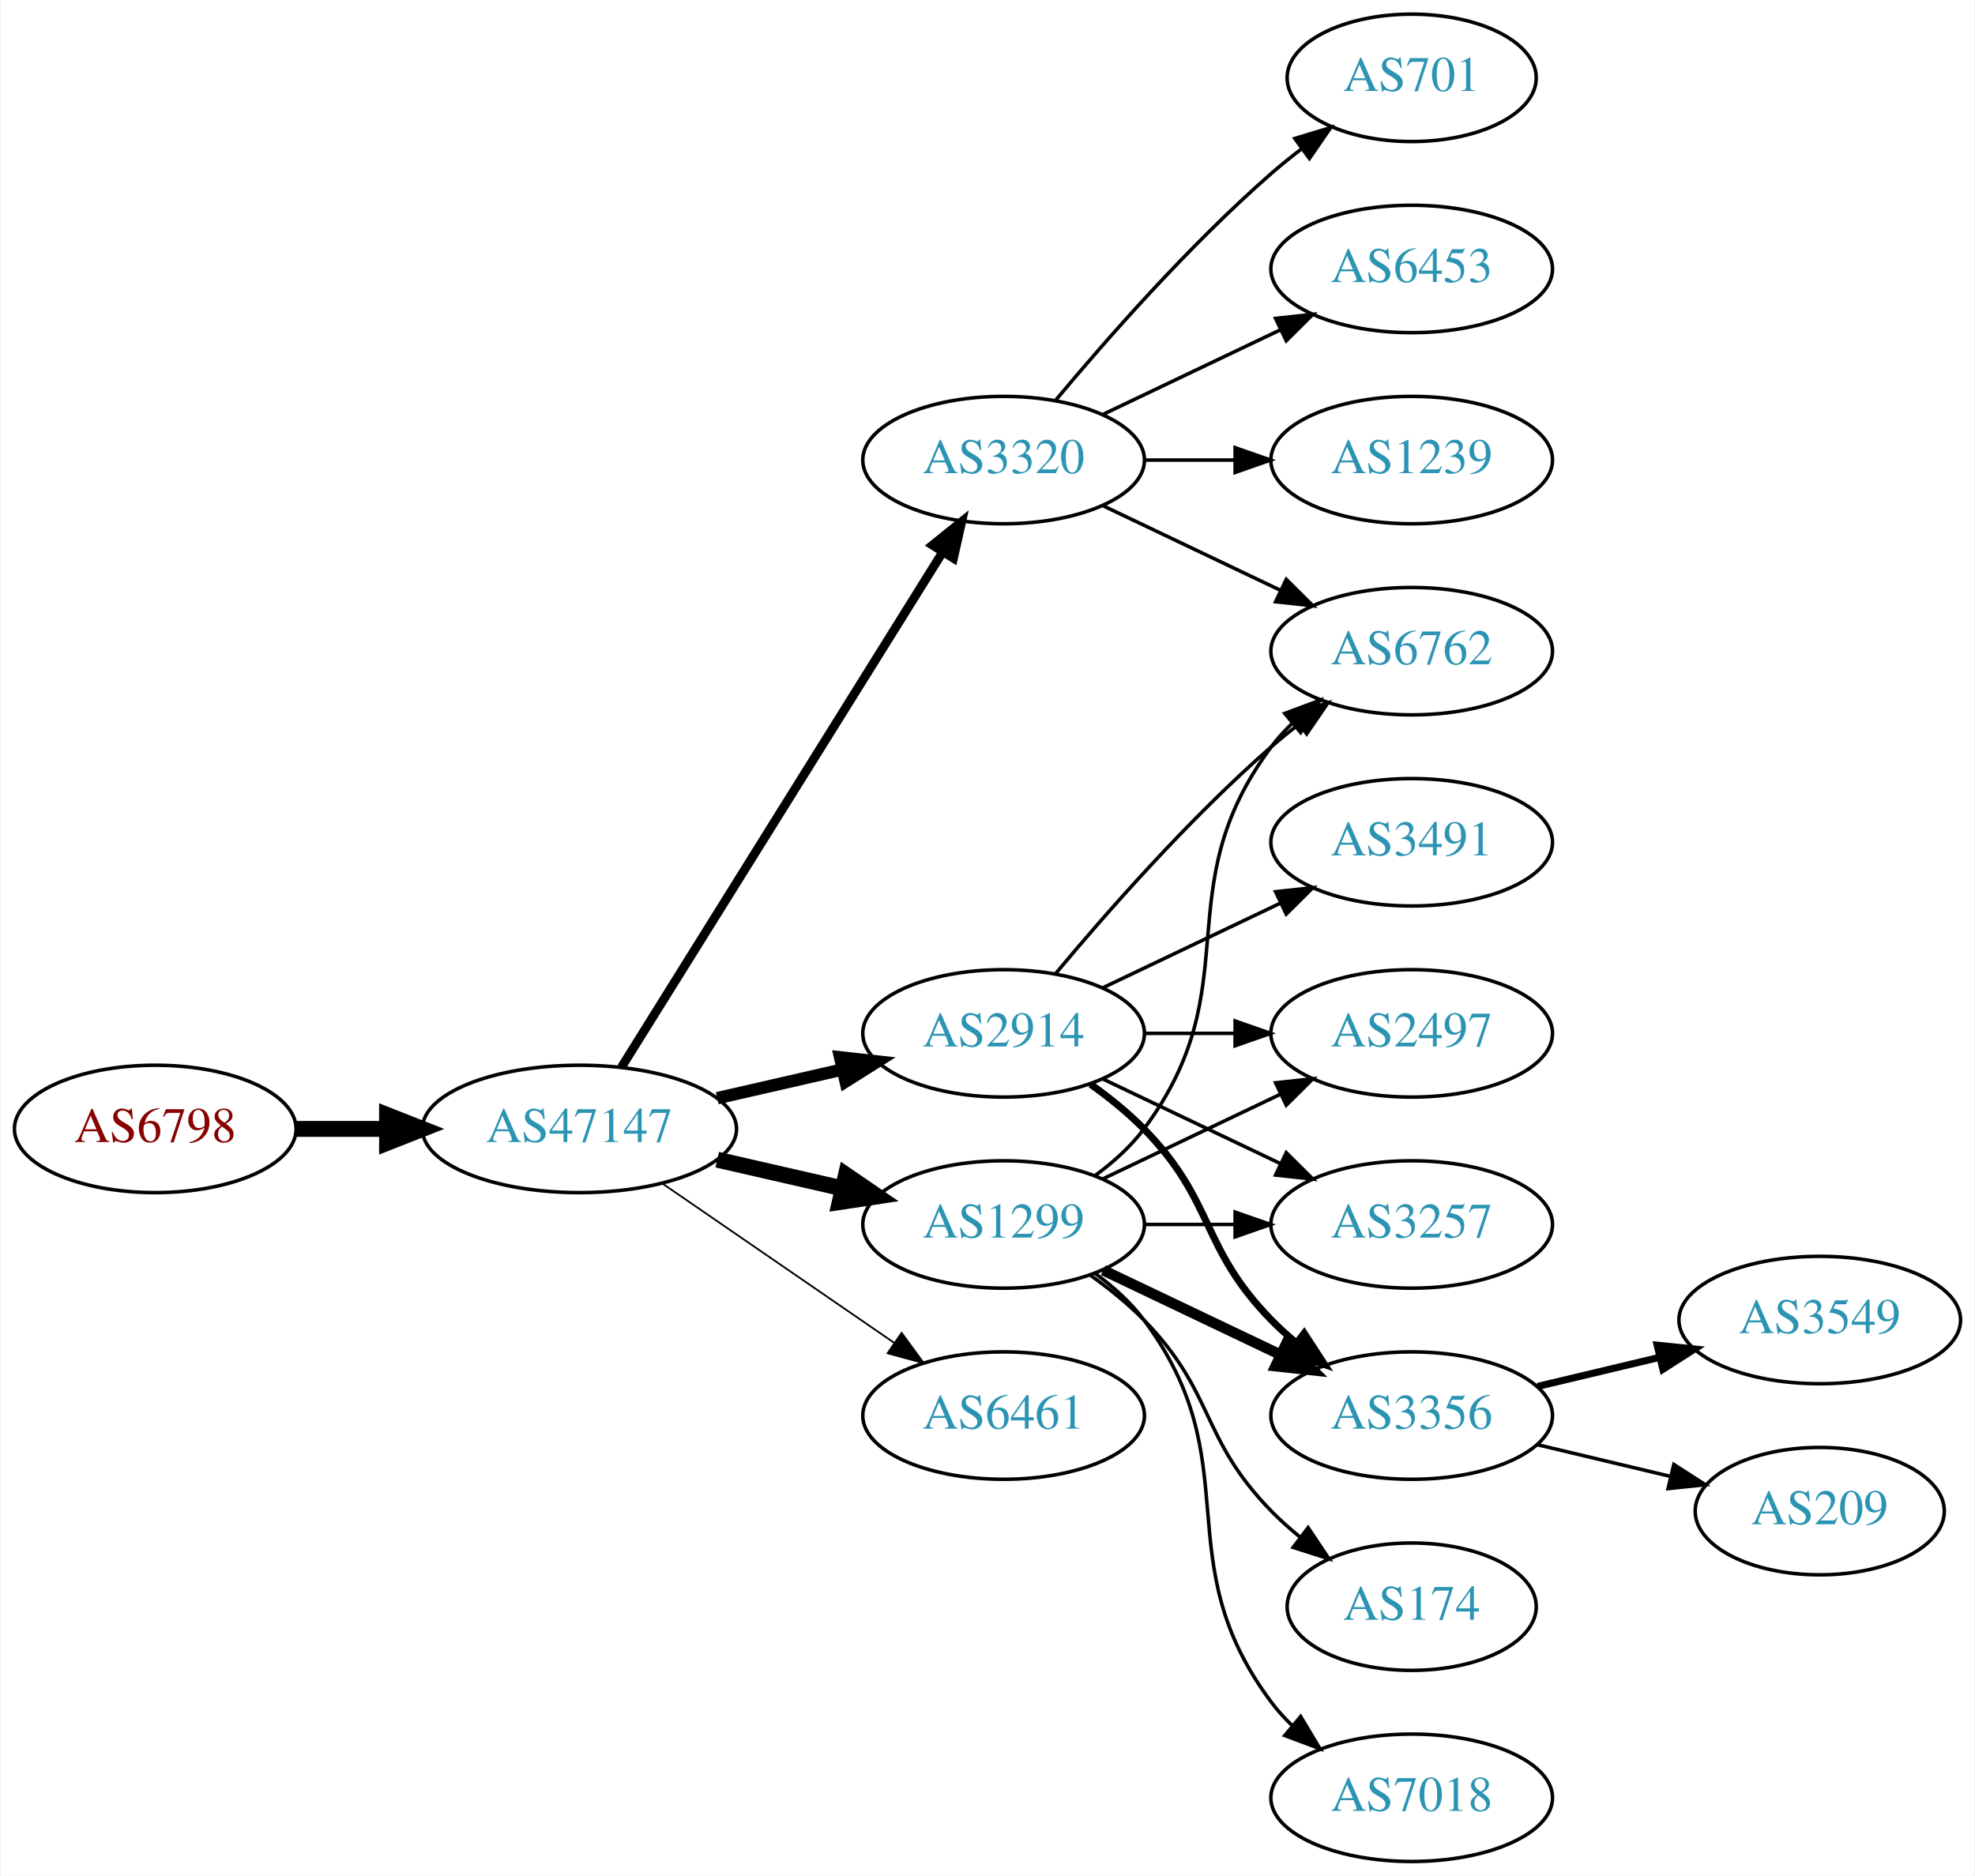
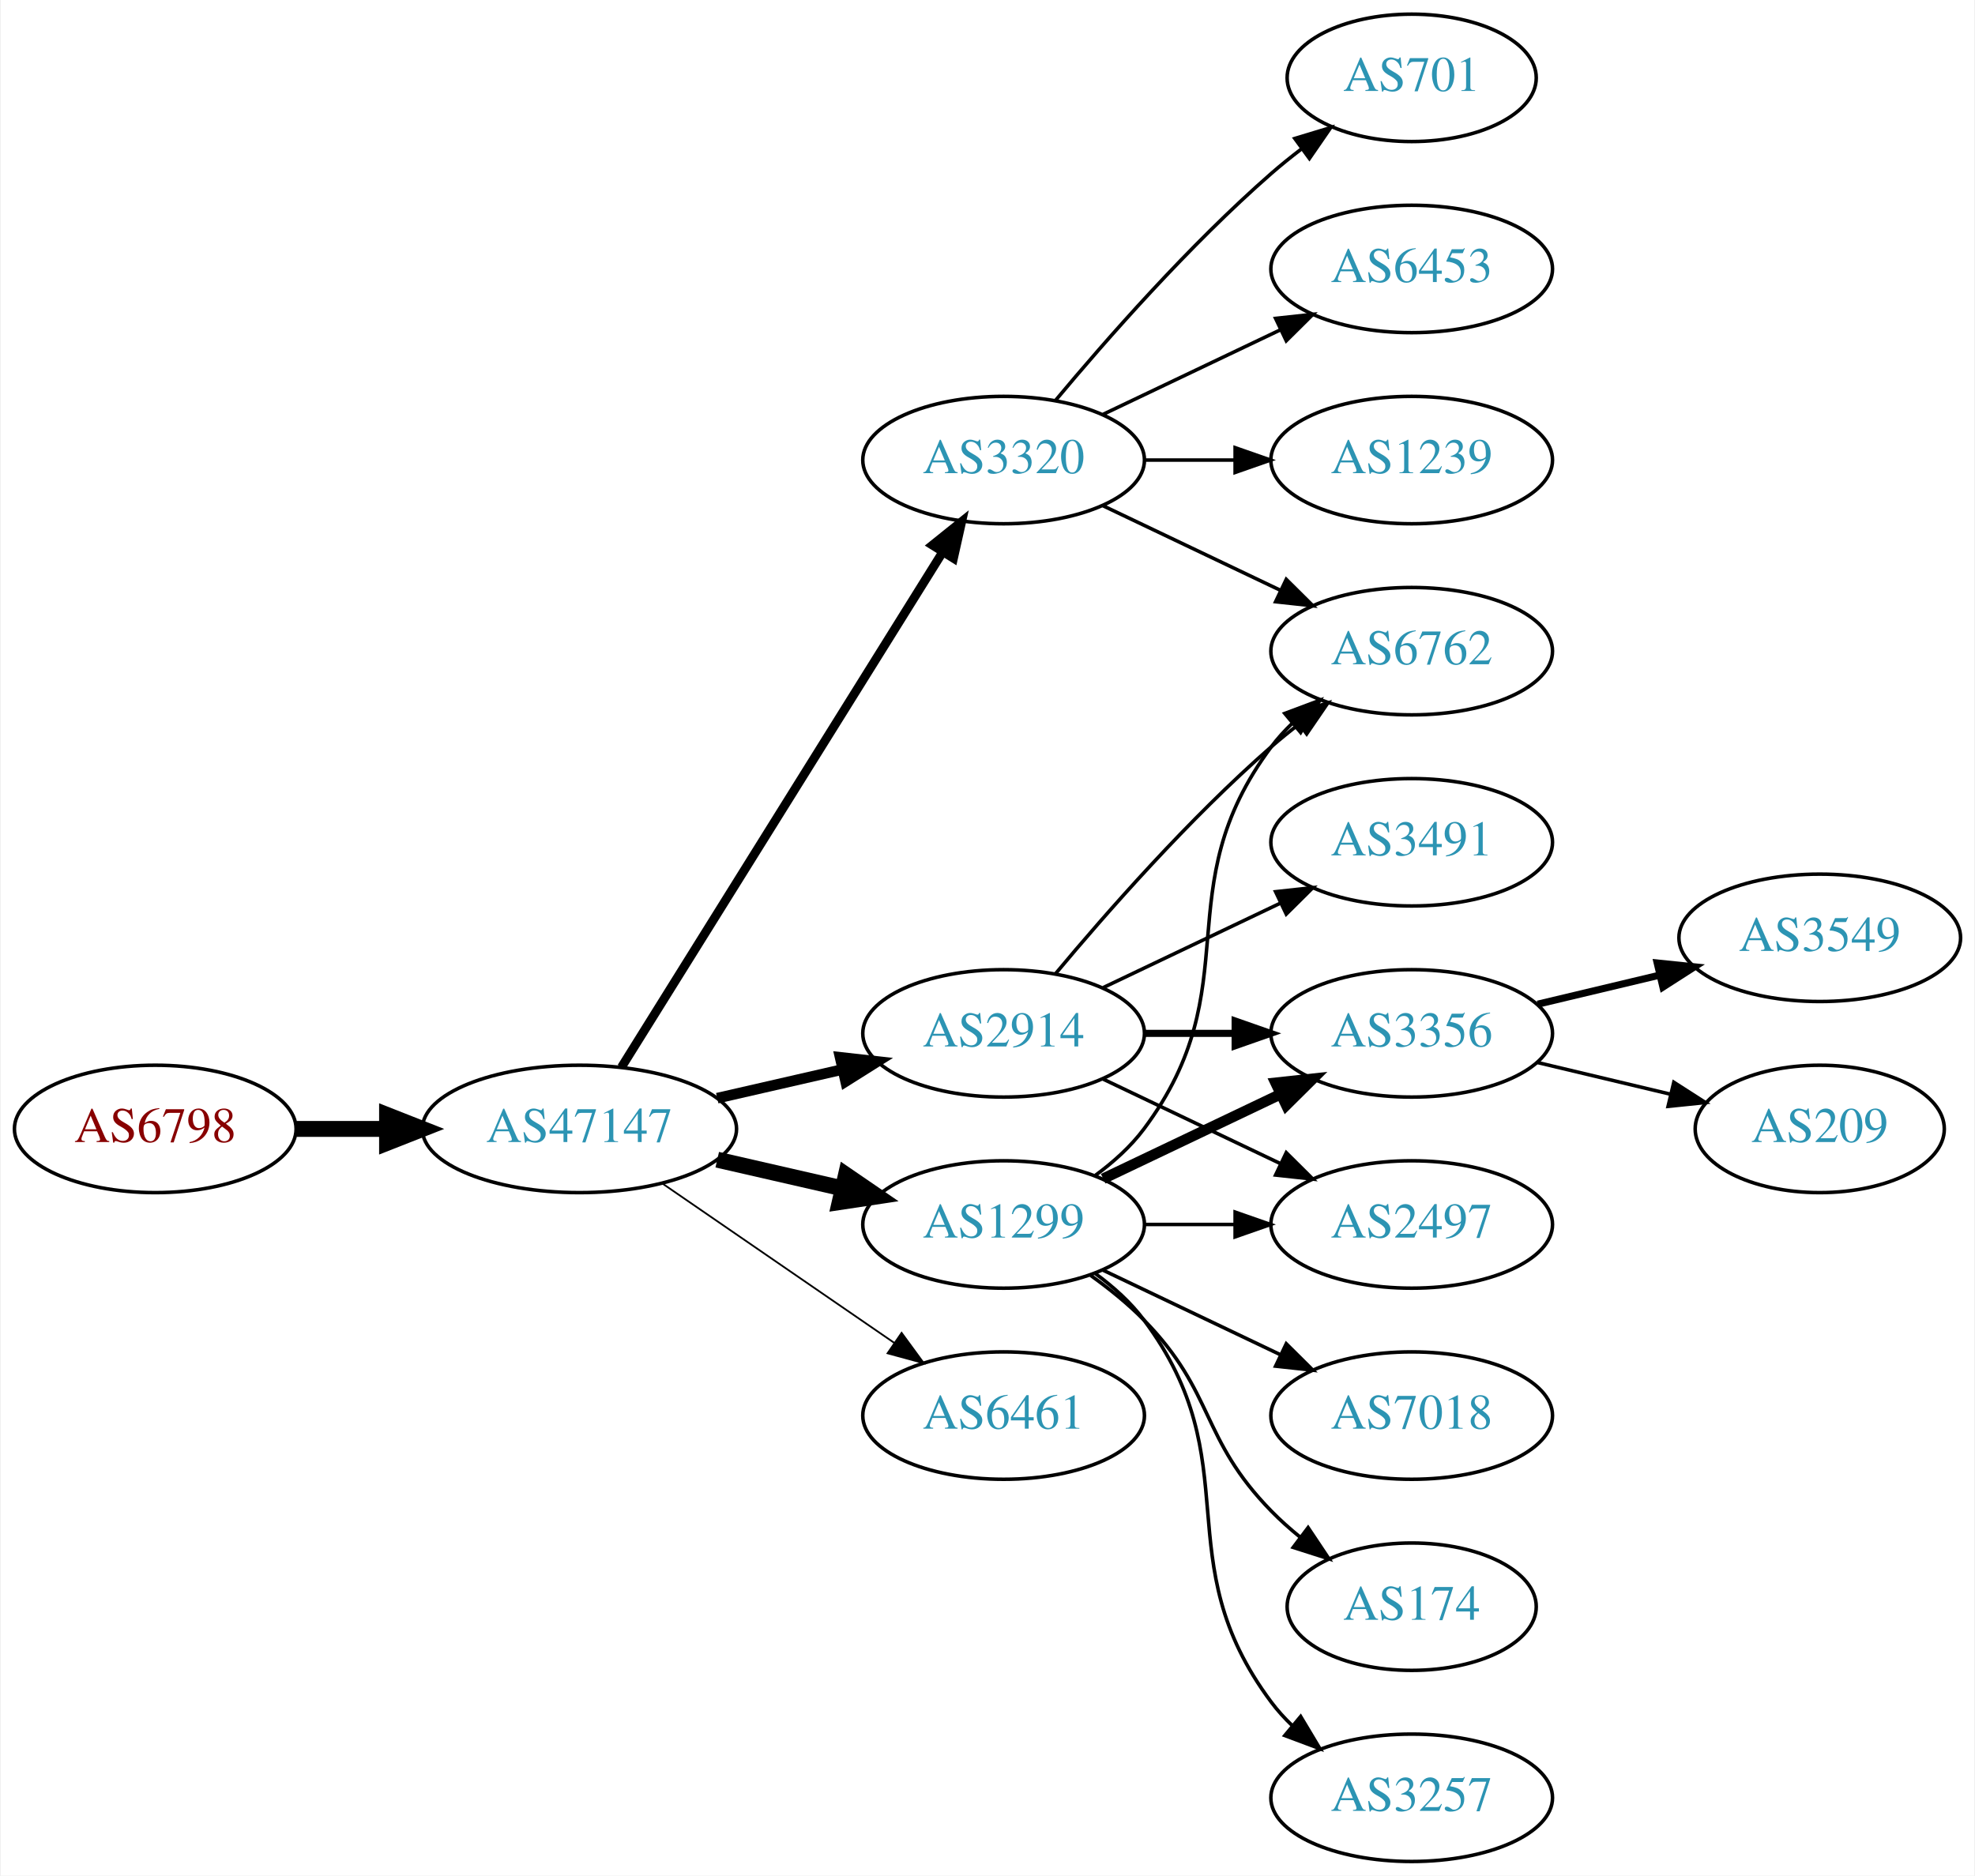
<svg xmlns="http://www.w3.org/2000/svg" xmlns:xlink="http://www.w3.org/1999/xlink" width="558pt" height="530pt" viewBox="0.00 0.00 557.56 530.00">
  <g id="graph0" class="graph" transform="scale(1 1) rotate(0) translate(4 526)">
    <polygon fill="white" stroke="none" points="-4,4 -4,-526 553.564,-526 553.564,4 -4,4" />
    <g id="node1" class="node">
      <g id="a_node1">
        <a xlink:href="/asn/6798" xlink:title="AS6798 ~ Net4You Internet GmbH [AT]">
          <ellipse fill="#ffffff" stroke="black" cx="39.647" cy="-207" rx="39.794" ry="18" />
          <text text-anchor="middle" x="39.647" y="-203.3" font-family="Times,serif" font-size="14.00" fill="#880000">AS6798</text>
        </a>
      </g>
    </g>
    <g id="node2" class="node">
      <g id="a_node2">
        <a xlink:href="/asn/47147" xlink:title="AS47147 ~ ANEXIA Internetdienstleistungs GmbH [AT]">
          <ellipse fill="#ffffff" stroke="black" cx="159.489" cy="-207" rx="44.393" ry="18" />
          <text text-anchor="middle" x="159.489" y="-203.3" font-family="Times,serif" font-size="14.00" fill="#2c94b3">AS47147</text>
        </a>
      </g>
    </g>
    <g id="edge1" class="edge">
      <path fill="none" stroke="black" stroke-width="4.5" d="M79.559,-207C87.662,-207 96.337,-207 104.863,-207" />
      <polygon fill="black" stroke="black" stroke-width="4.5" points="105.141,-210.938 115.141,-207 105.141,-203.063 105.141,-210.938" />
    </g>
    <g id="node3" class="node">
      <g id="a_node3">
-         <a xlink:href="/asn/2914" xlink:title="AS2914 ~ NTT America, Inc. [US]">
-           <ellipse fill="#ffffff" stroke="black" cx="279.332" cy="-234" rx="39.794" ry="18" />
-           <text text-anchor="middle" x="279.332" y="-230.3" font-family="Times,serif" font-size="14.00" fill="#2c94b3">AS2914</text>
-         </a>
-       </g>
-     </g>
-     <g id="edge2" class="edge">
-       <path fill="none" stroke="black" stroke-width="3.5" d="M198.424,-215.692C209.664,-218.267 222.077,-221.111 233.7,-223.774" />
-       <polygon fill="black" stroke="black" stroke-width="3.5" points="233.133,-227.235 243.662,-226.057 234.696,-220.412 233.133,-227.235" />
-     </g>
-     <g id="node4" class="node">
-       <g id="a_node4">
        <a xlink:href="/asn/1299" xlink:title="AS1299 ~ Telia Carrier [EU]">
          <ellipse fill="#ffffff" stroke="black" cx="279.332" cy="-180" rx="39.794" ry="18" />
          <text text-anchor="middle" x="279.332" y="-176.3" font-family="Times,serif" font-size="14.00" fill="#2c94b3">AS1299</text>
        </a>
      </g>
    </g>
-     <g id="edge3" class="edge">
+     <g id="edge2" class="edge">
      <path fill="none" stroke="black" stroke-width="4.5" d="M198.424,-198.308C209.664,-195.733 222.077,-192.889 233.7,-190.226" />
      <polygon fill="black" stroke="black" stroke-width="4.5" points="234.794,-194.015 243.662,-187.943 233.035,-186.339 234.794,-194.015" />
+     </g>
+     <g id="node4" class="node">
+       <g id="a_node4">
+         <a xlink:href="/asn/6461" xlink:title="AS6461 ~ Zayo Bandwidth [US]">
+           <ellipse fill="#ffffff" stroke="black" cx="279.332" cy="-126" rx="39.794" ry="18" />
+           <text text-anchor="middle" x="279.332" y="-122.3" font-family="Times,serif" font-size="14.00" fill="#2c94b3">AS6461</text>
+         </a>
+       </g>
+     </g>
+     <g id="edge3" class="edge">
+       <path fill="none" stroke="black" stroke-width="0.5" d="M182.932,-191.574C201.513,-178.802 228.074,-160.545 248.453,-146.537" />
+       <polygon fill="black" stroke="black" stroke-width="0.5" points="250.509,-149.371 256.768,-140.822 246.544,-143.602 250.509,-149.371" />
    </g>
    <g id="node5" class="node">
      <g id="a_node5">
        <a xlink:href="/asn/3320" xlink:title="AS3320 ~ DTAG [DE]">
          <ellipse fill="#ffffff" stroke="black" cx="279.332" cy="-396" rx="39.794" ry="18" />
          <text text-anchor="middle" x="279.332" y="-392.3" font-family="Times,serif" font-size="14.00" fill="#2c94b3">AS3320</text>
        </a>
      </g>
    </g>
    <g id="edge4" class="edge">
      <path fill="none" stroke="black" stroke-width="2.5" d="M171.364,-224.442C192.147,-257.775 237.608,-330.686 262.037,-369.866" />
      <polygon fill="black" stroke="black" stroke-width="2.5" points="259.222,-371.966 267.483,-378.6 265.162,-368.263 259.222,-371.966" />
    </g>
    <g id="node6" class="node">
      <g id="a_node6">
-         <a xlink:href="/asn/6461" xlink:title="AS6461 ~ Zayo Bandwidth [US]">
-           <ellipse fill="#ffffff" stroke="black" cx="279.332" cy="-126" rx="39.794" ry="18" />
-           <text text-anchor="middle" x="279.332" y="-122.3" font-family="Times,serif" font-size="14.00" fill="#2c94b3">AS6461</text>
+         <a xlink:href="/asn/2914" xlink:title="AS2914 ~ NTT America, Inc. [US]">
+           <ellipse fill="#ffffff" stroke="black" cx="279.332" cy="-234" rx="39.794" ry="18" />
+           <text text-anchor="middle" x="279.332" y="-230.3" font-family="Times,serif" font-size="14.00" fill="#2c94b3">AS2914</text>
        </a>
      </g>
    </g>
    <g id="edge5" class="edge">
-       <path fill="none" stroke="black" stroke-width="0.5" d="M182.932,-191.574C201.513,-178.802 228.074,-160.545 248.453,-146.537" />
-       <polygon fill="black" stroke="black" stroke-width="0.5" points="250.509,-149.371 256.768,-140.822 246.544,-143.602 250.509,-149.371" />
+       <path fill="none" stroke="black" stroke-width="3" d="M198.424,-215.692C209.664,-218.267 222.077,-221.111 233.7,-223.774" />
+       <polygon fill="black" stroke="black" stroke-width="3" points="233.133,-227.235 243.662,-226.057 234.696,-220.412 233.133,-227.235" />
+     </g>
+     <g id="node8" class="node">
+       <g id="a_node8">
+         <a xlink:href="/asn/6762" xlink:title="AS6762 ~ TELECOM ITALIA SPARKLE S.p.A. [IT]">
+           <ellipse fill="#ffffff" stroke="black" cx="394.625" cy="-342" rx="39.794" ry="18" />
+           <text text-anchor="middle" x="394.625" y="-338.3" font-family="Times,serif" font-size="14.00" fill="#2c94b3">AS6762</text>
+         </a>
+       </g>
+     </g>
+     <g id="edge15" class="edge">
+       <path fill="none" stroke="black" d="M305.262,-193.882C310.338,-197.611 315.256,-202.016 318.978,-207 349.249,-247.542 324.707,-274.458 354.978,-315 356.723,-317.336 358.73,-319.545 360.893,-321.617" />
+       <polygon fill="black" stroke="black" points="358.771,-324.405 368.694,-328.118 363.253,-319.027 358.771,-324.405" />
+     </g>
+     <g id="node11" class="node">
+       <g id="a_node11">
+         <a xlink:href="/asn/7018" xlink:title="AS7018 ~ AT&amp;T Services, Inc. [US]">
+           <ellipse fill="#ffffff" stroke="black" cx="394.625" cy="-126" rx="39.794" ry="18" />
+           <text text-anchor="middle" x="394.625" y="-122.3" font-family="Times,serif" font-size="14.00" fill="#2c94b3">AS7018</text>
+         </a>
+       </g>
+     </g>
+     <g id="edge10" class="edge">
+       <path fill="none" stroke="black" d="M307.468,-167.066C322.462,-159.919 341.283,-150.948 357.506,-143.215" />
+       <polygon fill="black" stroke="black" points="359.188,-146.291 366.71,-138.829 356.177,-139.972 359.188,-146.291" />
+     </g>
+     <g id="node12" class="node">
+       <g id="a_node12">
+         <a xlink:href="/asn/3356" xlink:title="AS3356 ~ Level 3 Parent, LLC [US]">
+           <ellipse fill="#ffffff" stroke="black" cx="394.625" cy="-234" rx="39.794" ry="18" />
+           <text text-anchor="middle" x="394.625" y="-230.3" font-family="Times,serif" font-size="14.00" fill="#2c94b3">AS3356</text>
+         </a>
+       </g>
+     </g>
+     <g id="edge11" class="edge">
+       <path fill="none" stroke="black" stroke-width="3" d="M307.468,-192.934C322.462,-200.081 341.283,-209.052 357.506,-216.785" />
+       <polygon fill="black" stroke="black" stroke-width="3" points="356.177,-220.028 366.71,-221.171 359.188,-213.709 356.177,-220.028" />
+     </g>
+     <g id="node13" class="node">
+       <g id="a_node13">
+         <a xlink:href="/asn/174" xlink:title="AS174 ~ Cogent Communications [US]">
+           <ellipse fill="#ffffff" stroke="black" cx="394.625" cy="-72" rx="35.194" ry="18" />
+           <text text-anchor="middle" x="394.625" y="-68.3" font-family="Times,serif" font-size="14.00" fill="#2c94b3">AS174</text>
+         </a>
+       </g>
+     </g>
+     <g id="edge12" class="edge">
+       <path fill="none" stroke="black" d="M303.926,-165.611C309.182,-161.852 314.513,-157.563 318.978,-153 339.151,-132.383 334.806,-119.617 354.978,-99 357.457,-96.466 360.204,-94.017 363.056,-91.696" />
+       <polygon fill="black" stroke="black" points="365.359,-94.343 371.242,-85.532 361.148,-88.752 365.359,-94.343" />
+     </g>
+     <g id="node14" class="node">
+       <g id="a_node14">
+         <a xlink:href="/asn/2497" xlink:title="AS2497 ~ Internet Initiative Japan Inc. [JP]">
+           <ellipse fill="#ffffff" stroke="black" cx="394.625" cy="-180" rx="39.794" ry="18" />
+           <text text-anchor="middle" x="394.625" y="-176.3" font-family="Times,serif" font-size="14.00" fill="#2c94b3">AS2497</text>
+         </a>
+       </g>
+     </g>
+     <g id="edge13" class="edge">
+       <path fill="none" stroke="black" d="M319.004,-180C327.207,-180 335.971,-180 344.503,-180" />
+       <polygon fill="black" stroke="black" points="344.742,-183.5 354.742,-180 344.742,-176.5 344.742,-183.5" />
+     </g>
+     <g id="node15" class="node">
+       <g id="a_node15">
+         <a xlink:href="/asn/3257" xlink:title="AS3257 ~ GTT [DE]">
+           <ellipse fill="#ffffff" stroke="black" cx="394.625" cy="-18" rx="39.794" ry="18" />
+           <text text-anchor="middle" x="394.625" y="-14.3" font-family="Times,serif" font-size="14.00" fill="#2c94b3">AS3257</text>
+         </a>
+       </g>
+     </g>
+     <g id="edge14" class="edge">
+       <path fill="none" stroke="black" d="M305.262,-166.118C310.338,-162.389 315.256,-157.984 318.978,-153 349.249,-112.458 324.707,-85.542 354.978,-45 356.723,-42.664 358.73,-40.455 360.893,-38.383" />
+       <polygon fill="black" stroke="black" points="363.253,-40.973 368.694,-31.882 358.771,-35.595 363.253,-40.973" />
    </g>
    <g id="node7" class="node">
      <g id="a_node7">
-         <a xlink:href="/asn/3257" xlink:title="AS3257 ~ GTT [DE]">
-           <ellipse fill="#ffffff" stroke="black" cx="394.625" cy="-180" rx="39.794" ry="18" />
-           <text text-anchor="middle" x="394.625" y="-176.3" font-family="Times,serif" font-size="14.00" fill="#2c94b3">AS3257</text>
+         <a xlink:href="/asn/701" xlink:title="AS701 ~ UUNET [US]">
+           <ellipse fill="#ffffff" stroke="black" cx="394.625" cy="-504" rx="35.194" ry="18" />
+           <text text-anchor="middle" x="394.625" y="-500.3" font-family="Times,serif" font-size="14.00" fill="#2c94b3">AS701</text>
        </a>
      </g>
    </g>
    <g id="edge6" class="edge">
+       <path fill="none" stroke="black" d="M293.962,-412.817C308.244,-429.929 331.791,-456.745 354.978,-477 357.648,-479.332 360.521,-481.648 363.451,-483.886" />
+       <polygon fill="black" stroke="black" points="361.602,-486.87 371.742,-489.939 365.729,-481.216 361.602,-486.87" />
+     </g>
+     <g id="edge7" class="edge">
+       <path fill="none" stroke="black" d="M307.468,-383.066C322.462,-375.919 341.283,-366.948 357.506,-359.215" />
+       <polygon fill="black" stroke="black" points="359.188,-362.291 366.71,-354.829 356.177,-355.972 359.188,-362.291" />
+     </g>
+     <g id="node9" class="node">
+       <g id="a_node9">
+         <a xlink:href="/asn/6453" xlink:title="AS6453 ~ TATA COMMUNICATIONS (AMERICA) INC [US]">
+           <ellipse fill="#ffffff" stroke="black" cx="394.625" cy="-450" rx="39.794" ry="18" />
+           <text text-anchor="middle" x="394.625" y="-446.3" font-family="Times,serif" font-size="14.00" fill="#2c94b3">AS6453</text>
+         </a>
+       </g>
+     </g>
+     <g id="edge8" class="edge">
+       <path fill="none" stroke="black" d="M307.468,-408.934C322.462,-416.081 341.283,-425.052 357.506,-432.785" />
+       <polygon fill="black" stroke="black" points="356.177,-436.028 366.71,-437.171 359.188,-429.709 356.177,-436.028" />
+     </g>
+     <g id="node10" class="node">
+       <g id="a_node10">
+         <a xlink:href="/asn/1239" xlink:title="AS1239 ~ Sprint [US]">
+           <ellipse fill="#ffffff" stroke="black" cx="394.625" cy="-396" rx="39.794" ry="18" />
+           <text text-anchor="middle" x="394.625" y="-392.3" font-family="Times,serif" font-size="14.00" fill="#2c94b3">AS1239</text>
+         </a>
+       </g>
+     </g>
+     <g id="edge9" class="edge">
+       <path fill="none" stroke="black" d="M319.004,-396C327.207,-396 335.971,-396 344.503,-396" />
+       <polygon fill="black" stroke="black" points="344.742,-399.5 354.742,-396 344.742,-392.5 344.742,-399.5" />
+     </g>
+     <g id="edge19" class="edge">
+       <path fill="none" stroke="black" d="M293.962,-250.817C308.244,-267.929 331.791,-294.745 354.978,-315 357.444,-317.154 360.082,-319.294 362.78,-321.372" />
+       <polygon fill="black" stroke="black" points="360.805,-324.264 370.934,-327.37 364.953,-318.625 360.805,-324.264" />
+     </g>
+     <g id="edge16" class="edge">
+       <path fill="none" stroke="black" stroke-width="2" d="M319.004,-234C327.207,-234 335.971,-234 344.503,-234" />
+       <polygon fill="black" stroke="black" stroke-width="2" points="344.742,-237.5 354.742,-234 344.742,-230.5 344.742,-237.5" />
+     </g>
+     <g id="edge18" class="edge">
      <path fill="none" stroke="black" d="M307.468,-221.066C322.462,-213.919 341.283,-204.948 357.506,-197.215" />
      <polygon fill="black" stroke="black" points="359.188,-200.291 366.71,-192.829 356.177,-193.972 359.188,-200.291" />
    </g>
-     <g id="node8" class="node">
-       <g id="a_node8">
+     <g id="node16" class="node">
+       <g id="a_node16">
        <a xlink:href="/asn/3491" xlink:title="AS3491 ~ PCCW Global, Inc. [US]">
          <ellipse fill="#ffffff" stroke="black" cx="394.625" cy="-288" rx="39.794" ry="18" />
          <text text-anchor="middle" x="394.625" y="-284.3" font-family="Times,serif" font-size="14.00" fill="#2c94b3">AS3491</text>
        </a>
      </g>
    </g>
-     <g id="edge7" class="edge">
+     <g id="edge17" class="edge">
      <path fill="none" stroke="black" d="M307.468,-246.934C322.462,-254.081 341.283,-263.052 357.506,-270.785" />
      <polygon fill="black" stroke="black" points="356.177,-274.028 366.71,-275.171 359.188,-267.709 356.177,-274.028" />
    </g>
-     <g id="node9" class="node">
-       <g id="a_node9">
-         <a xlink:href="/asn/3356" xlink:title="AS3356 ~ Level 3 Parent, LLC [US]">
-           <ellipse fill="#ffffff" stroke="black" cx="394.625" cy="-126" rx="39.794" ry="18" />
-           <text text-anchor="middle" x="394.625" y="-122.3" font-family="Times,serif" font-size="14.00" fill="#2c94b3">AS3356</text>
-         </a>
-       </g>
-     </g>
-     <g id="edge8" class="edge">
-       <path fill="none" stroke="black" stroke-width="2" d="M303.926,-219.611C309.182,-215.852 314.513,-211.563 318.978,-207 339.151,-186.383 334.806,-173.617 354.978,-153 357.071,-150.861 359.354,-148.782 361.731,-146.79" />
-       <polygon fill="black" stroke="black" stroke-width="2" points="364.249,-149.268 370.031,-140.389 359.974,-143.725 364.249,-149.268" />
-     </g>
-     <g id="node10" class="node">
-       <g id="a_node10">
-         <a xlink:href="/asn/6762" xlink:title="AS6762 ~ TELECOM ITALIA SPARKLE S.p.A. [IT]">
-           <ellipse fill="#ffffff" stroke="black" cx="394.625" cy="-342" rx="39.794" ry="18" />
-           <text text-anchor="middle" x="394.625" y="-338.3" font-family="Times,serif" font-size="14.00" fill="#2c94b3">AS6762</text>
-         </a>
-       </g>
-     </g>
-     <g id="edge9" class="edge">
-       <path fill="none" stroke="black" d="M293.962,-250.817C308.244,-267.929 331.791,-294.745 354.978,-315 357.444,-317.154 360.082,-319.294 362.78,-321.372" />
-       <polygon fill="black" stroke="black" points="360.805,-324.264 370.934,-327.37 364.953,-318.625 360.805,-324.264" />
-     </g>
-     <g id="node11" class="node">
-       <g id="a_node11">
-         <a xlink:href="/asn/2497" xlink:title="AS2497 ~ Internet Initiative Japan Inc. [JP]">
-           <ellipse fill="#ffffff" stroke="black" cx="394.625" cy="-234" rx="39.794" ry="18" />
-           <text text-anchor="middle" x="394.625" y="-230.3" font-family="Times,serif" font-size="14.00" fill="#2c94b3">AS2497</text>
-         </a>
-       </g>
-     </g>
-     <g id="edge10" class="edge">
-       <path fill="none" stroke="black" d="M319.004,-234C327.207,-234 335.971,-234 344.503,-234" />
-       <polygon fill="black" stroke="black" points="344.742,-237.5 354.742,-234 344.742,-230.5 344.742,-237.5" />
-     </g>
-     <g id="edge15" class="edge">
-       <path fill="none" stroke="black" d="M319.004,-180C327.207,-180 335.971,-180 344.503,-180" />
-       <polygon fill="black" stroke="black" points="344.742,-183.5 354.742,-180 344.742,-176.5 344.742,-183.5" />
-     </g>
-     <g id="edge11" class="edge">
-       <path fill="none" stroke="black" stroke-width="3" d="M307.468,-167.066C322.462,-159.919 341.283,-150.948 357.506,-143.215" />
-       <polygon fill="black" stroke="black" stroke-width="3" points="359.188,-146.291 366.71,-138.829 356.177,-139.972 359.188,-146.291" />
-     </g>
-     <g id="edge12" class="edge">
-       <path fill="none" stroke="black" d="M305.262,-193.882C310.338,-197.611 315.256,-202.016 318.978,-207 349.249,-247.542 324.707,-274.458 354.978,-315 356.723,-317.336 358.73,-319.545 360.893,-321.617" />
-       <polygon fill="black" stroke="black" points="358.771,-324.405 368.694,-328.118 363.253,-319.027 358.771,-324.405" />
-     </g>
-     <g id="edge16" class="edge">
-       <path fill="none" stroke="black" d="M307.468,-192.934C322.462,-200.081 341.283,-209.052 357.506,-216.785" />
-       <polygon fill="black" stroke="black" points="356.177,-220.028 366.71,-221.171 359.188,-213.709 356.177,-220.028" />
-     </g>
-     <g id="node12" class="node">
-       <g id="a_node12">
-         <a xlink:href="/asn/174" xlink:title="AS174 ~ Cogent Communications [US]">
-           <ellipse fill="#ffffff" stroke="black" cx="394.625" cy="-72" rx="35.194" ry="18" />
-           <text text-anchor="middle" x="394.625" y="-68.3" font-family="Times,serif" font-size="14.00" fill="#2c94b3">AS174</text>
-         </a>
-       </g>
-     </g>
-     <g id="edge13" class="edge">
-       <path fill="none" stroke="black" d="M303.926,-165.611C309.182,-161.852 314.513,-157.563 318.978,-153 339.151,-132.383 334.806,-119.617 354.978,-99 357.457,-96.466 360.204,-94.017 363.056,-91.696" />
-       <polygon fill="black" stroke="black" points="365.359,-94.343 371.242,-85.532 361.148,-88.752 365.359,-94.343" />
-     </g>
-     <g id="node13" class="node">
-       <g id="a_node13">
-         <a xlink:href="/asn/7018" xlink:title="AS7018 ~ AT&amp;T Services, Inc. [US]">
-           <ellipse fill="#ffffff" stroke="black" cx="394.625" cy="-18" rx="39.794" ry="18" />
-           <text text-anchor="middle" x="394.625" y="-14.3" font-family="Times,serif" font-size="14.00" fill="#2c94b3">AS7018</text>
-         </a>
-       </g>
-     </g>
-     <g id="edge14" class="edge">
-       <path fill="none" stroke="black" d="M305.262,-166.118C310.338,-162.389 315.256,-157.984 318.978,-153 349.249,-112.458 324.707,-85.542 354.978,-45 356.723,-42.664 358.73,-40.455 360.893,-38.383" />
-       <polygon fill="black" stroke="black" points="363.253,-40.973 368.694,-31.882 358.771,-35.595 363.253,-40.973" />
-     </g>
-     <g id="edge20" class="edge">
-       <path fill="none" stroke="black" d="M307.468,-383.066C322.462,-375.919 341.283,-366.948 357.506,-359.215" />
-       <polygon fill="black" stroke="black" points="359.188,-362.291 366.71,-354.829 356.177,-355.972 359.188,-362.291" />
-     </g>
-     <g id="node16" class="node">
-       <g id="a_node16">
-         <a xlink:href="/asn/6453" xlink:title="AS6453 ~ TATA COMMUNICATIONS (AMERICA) INC [US]">
-           <ellipse fill="#ffffff" stroke="black" cx="394.625" cy="-450" rx="39.794" ry="18" />
-           <text text-anchor="middle" x="394.625" y="-446.3" font-family="Times,serif" font-size="14.00" fill="#2c94b3">AS6453</text>
-         </a>
-       </g>
-     </g>
-     <g id="edge19" class="edge">
-       <path fill="none" stroke="black" d="M307.468,-408.934C322.462,-416.081 341.283,-425.052 357.506,-432.785" />
-       <polygon fill="black" stroke="black" points="356.177,-436.028 366.71,-437.171 359.188,-429.709 356.177,-436.028" />
-     </g>
    <g id="node17" class="node">
      <g id="a_node17">
-         <a xlink:href="/asn/1239" xlink:title="AS1239 ~ Sprint [US]">
-           <ellipse fill="#ffffff" stroke="black" cx="394.625" cy="-396" rx="39.794" ry="18" />
-           <text text-anchor="middle" x="394.625" y="-392.3" font-family="Times,serif" font-size="14.00" fill="#2c94b3">AS1239</text>
-         </a>
-       </g>
-     </g>
-     <g id="edge21" class="edge">
-       <path fill="none" stroke="black" d="M319.004,-396C327.207,-396 335.971,-396 344.503,-396" />
-       <polygon fill="black" stroke="black" points="344.742,-399.5 354.742,-396 344.742,-392.5 344.742,-399.5" />
+         <a xlink:href="/asn/3549" xlink:title="AS3549 ~ Level 3 Parent, LLC [US]">
+           <ellipse fill="#ffffff" stroke="black" cx="509.918" cy="-261" rx="39.794" ry="18" />
+           <text text-anchor="middle" x="509.918" y="-257.3" font-family="Times,serif" font-size="14.00" fill="#2c94b3">AS3549</text>
+         </a>
+       </g>
+     </g>
+     <g id="edge20" class="edge">
+       <path fill="none" stroke="black" stroke-width="2" d="M430.232,-242.248C441.103,-244.838 453.257,-247.735 464.7,-250.462" />
+       <polygon fill="black" stroke="black" stroke-width="2" points="463.983,-253.889 474.522,-252.803 465.606,-247.08 463.983,-253.889" />
    </g>
    <g id="node18" class="node">
      <g id="a_node18">
-         <a xlink:href="/asn/701" xlink:title="AS701 ~ UUNET [US]">
-           <ellipse fill="#ffffff" stroke="black" cx="394.625" cy="-504" rx="35.194" ry="18" />
-           <text text-anchor="middle" x="394.625" y="-500.3" font-family="Times,serif" font-size="14.00" fill="#2c94b3">AS701</text>
-         </a>
-       </g>
-     </g>
-     <g id="edge22" class="edge">
-       <path fill="none" stroke="black" d="M293.962,-412.817C308.244,-429.929 331.791,-456.745 354.978,-477 357.648,-479.332 360.521,-481.648 363.451,-483.886" />
-       <polygon fill="black" stroke="black" points="361.602,-486.87 371.742,-489.939 365.729,-481.216 361.602,-486.87" />
-     </g>
-     <g id="node14" class="node">
-       <g id="a_node14">
-         <a xlink:href="/asn/3549" xlink:title="AS3549 ~ Level 3 Parent, LLC [US]">
-           <ellipse fill="#ffffff" stroke="black" cx="509.918" cy="-153" rx="39.794" ry="18" />
-           <text text-anchor="middle" x="509.918" y="-149.3" font-family="Times,serif" font-size="14.00" fill="#2c94b3">AS3549</text>
-         </a>
-       </g>
-     </g>
-     <g id="edge17" class="edge">
-       <path fill="none" stroke="black" stroke-width="2" d="M430.232,-134.248C441.103,-136.838 453.257,-139.735 464.7,-142.462" />
-       <polygon fill="black" stroke="black" stroke-width="2" points="463.983,-145.889 474.522,-144.803 465.606,-139.08 463.983,-145.889" />
-     </g>
-     <g id="node15" class="node">
-       <g id="a_node15">
        <a xlink:href="/asn/209" xlink:title="AS209 ~ CenturyLink Communications, LLC [US]">
-           <ellipse fill="#ffffff" stroke="black" cx="509.918" cy="-99" rx="35.194" ry="18" />
-           <text text-anchor="middle" x="509.918" y="-95.3" font-family="Times,serif" font-size="14.00" fill="#2c94b3">AS209</text>
-         </a>
-       </g>
-     </g>
-     <g id="edge18" class="edge">
-       <path fill="none" stroke="black" d="M430.232,-117.752C442.026,-114.942 455.331,-111.771 467.599,-108.847" />
-       <polygon fill="black" stroke="black" points="468.687,-112.186 477.604,-106.463 467.065,-105.376 468.687,-112.186" />
+           <ellipse fill="#ffffff" stroke="black" cx="509.918" cy="-207" rx="35.194" ry="18" />
+           <text text-anchor="middle" x="509.918" y="-203.3" font-family="Times,serif" font-size="14.00" fill="#2c94b3">AS209</text>
+         </a>
+       </g>
+     </g>
+     <g id="edge21" class="edge">
+       <path fill="none" stroke="black" d="M430.232,-225.752C442.026,-222.942 455.331,-219.771 467.599,-216.847" />
+       <polygon fill="black" stroke="black" points="468.687,-220.186 477.604,-214.463 467.065,-213.376 468.687,-220.186" />
    </g>
  </g>
</svg>
